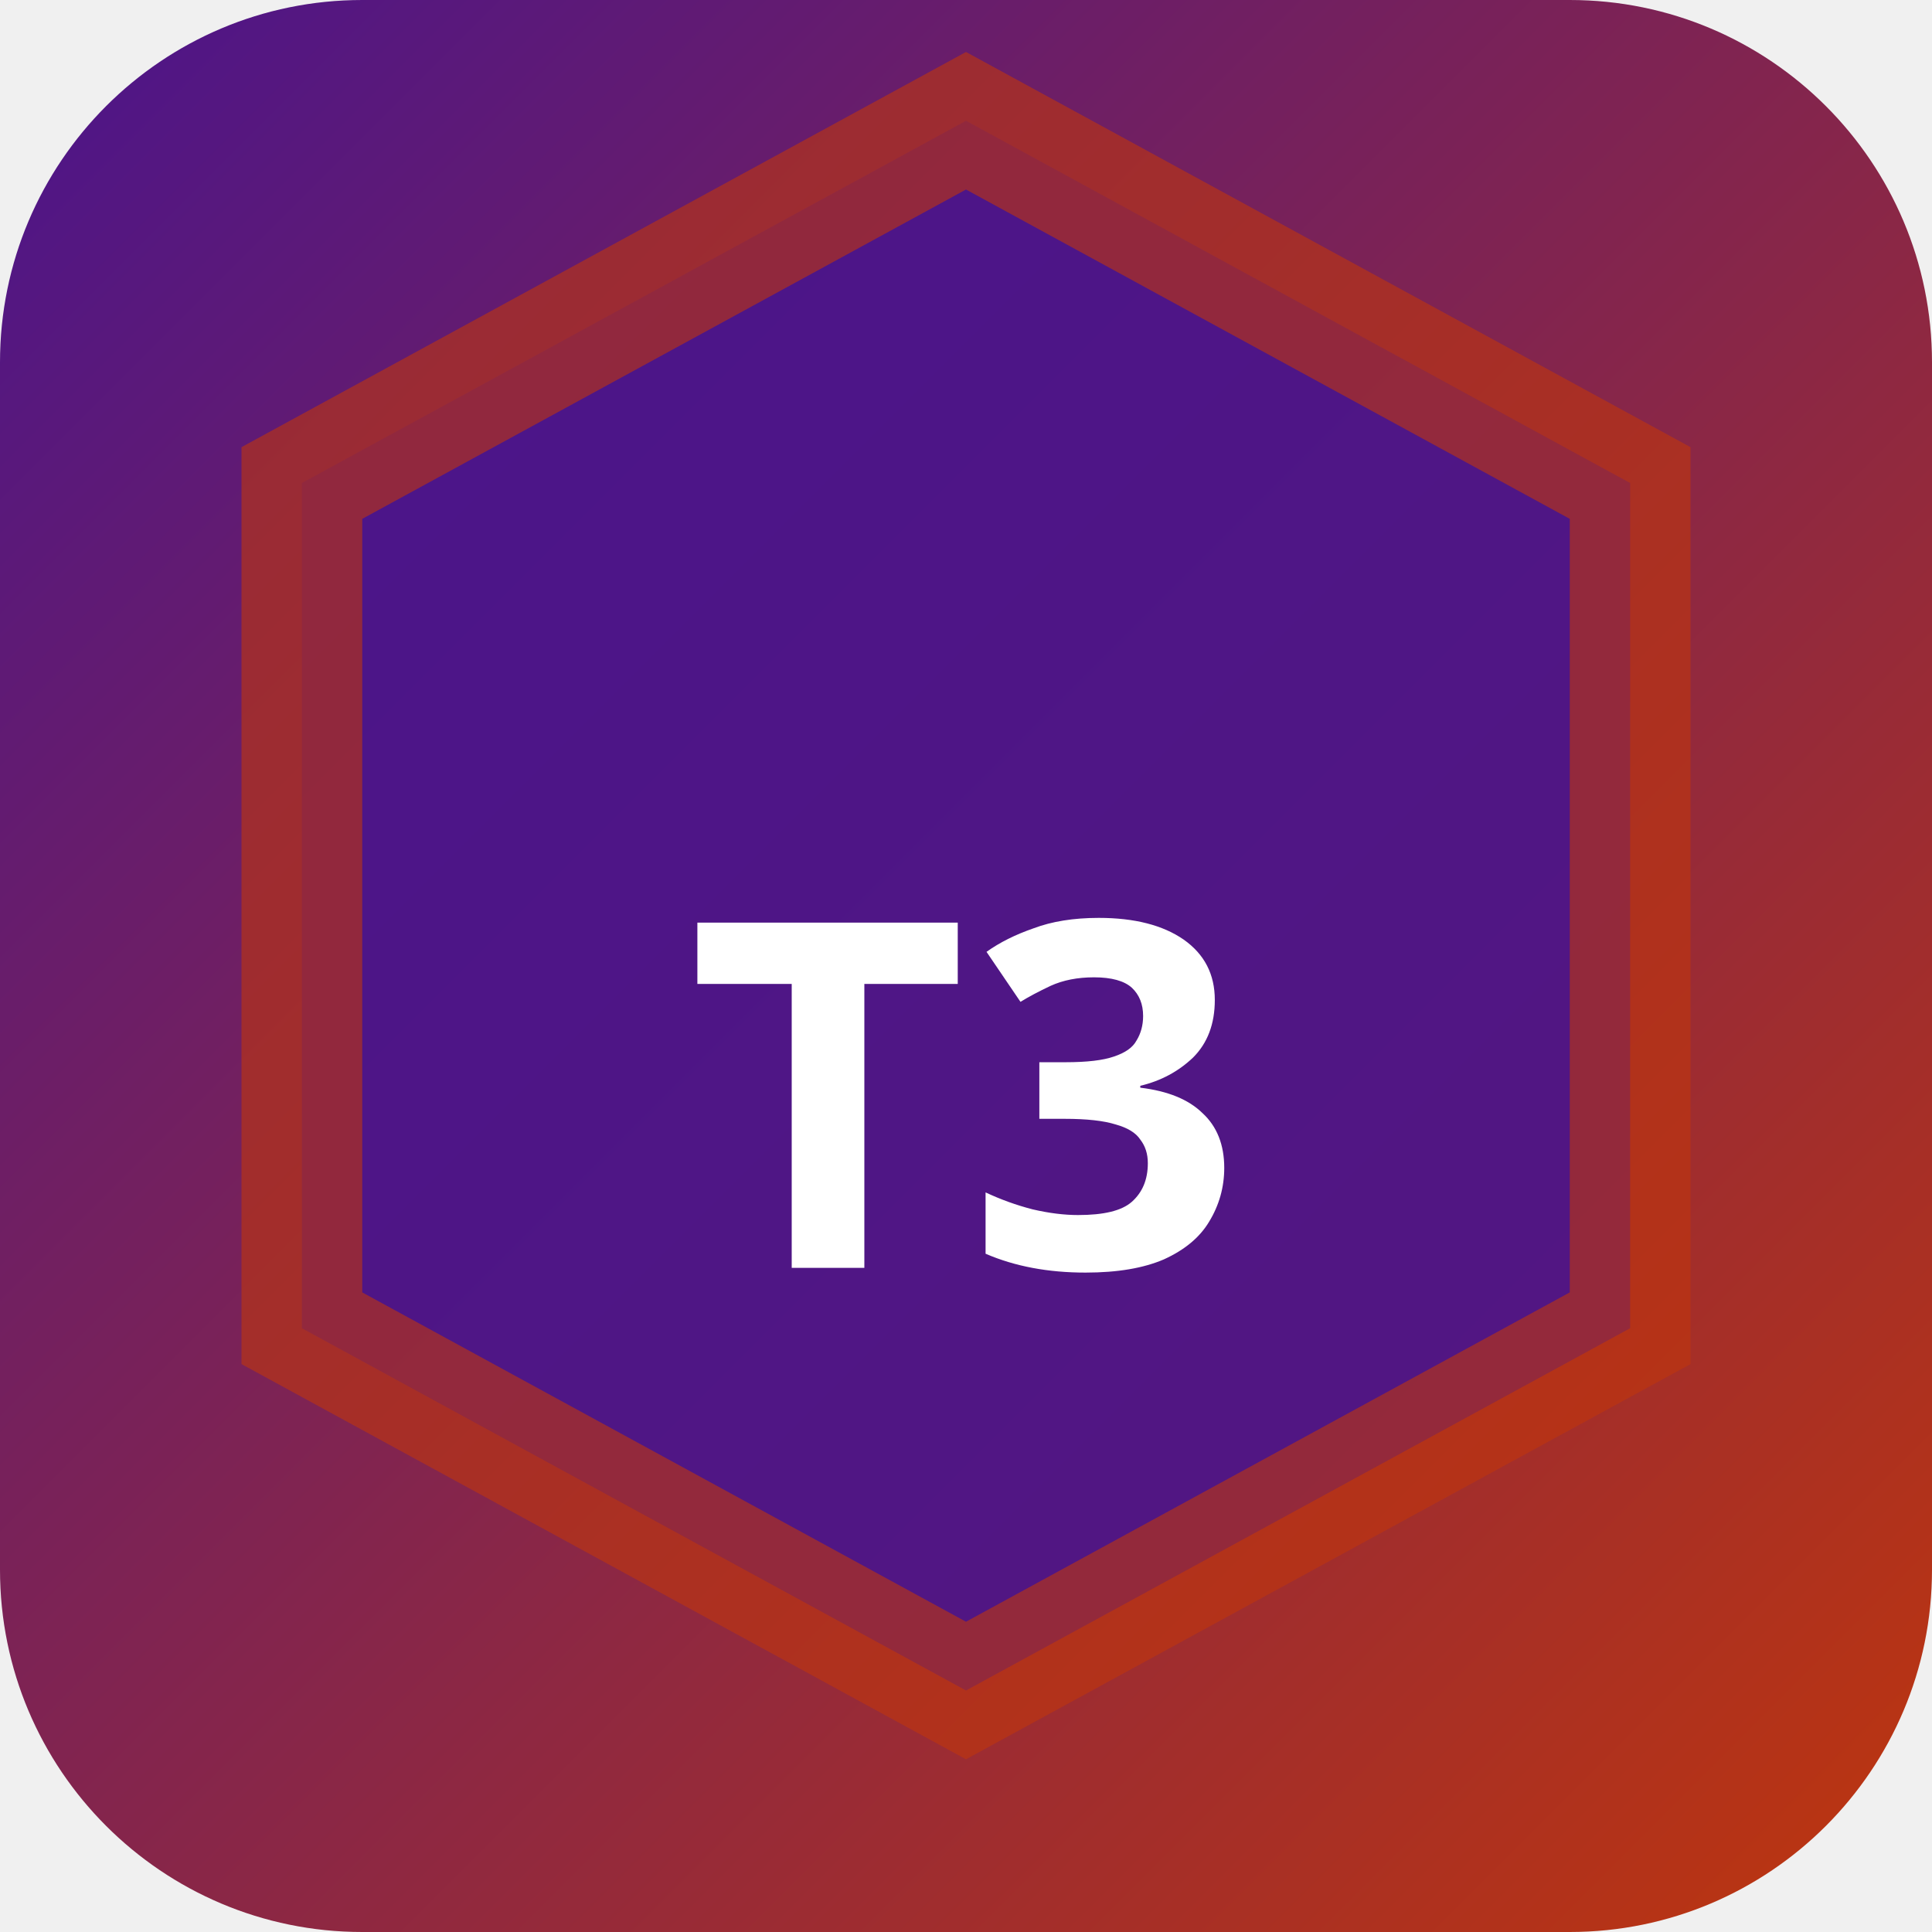
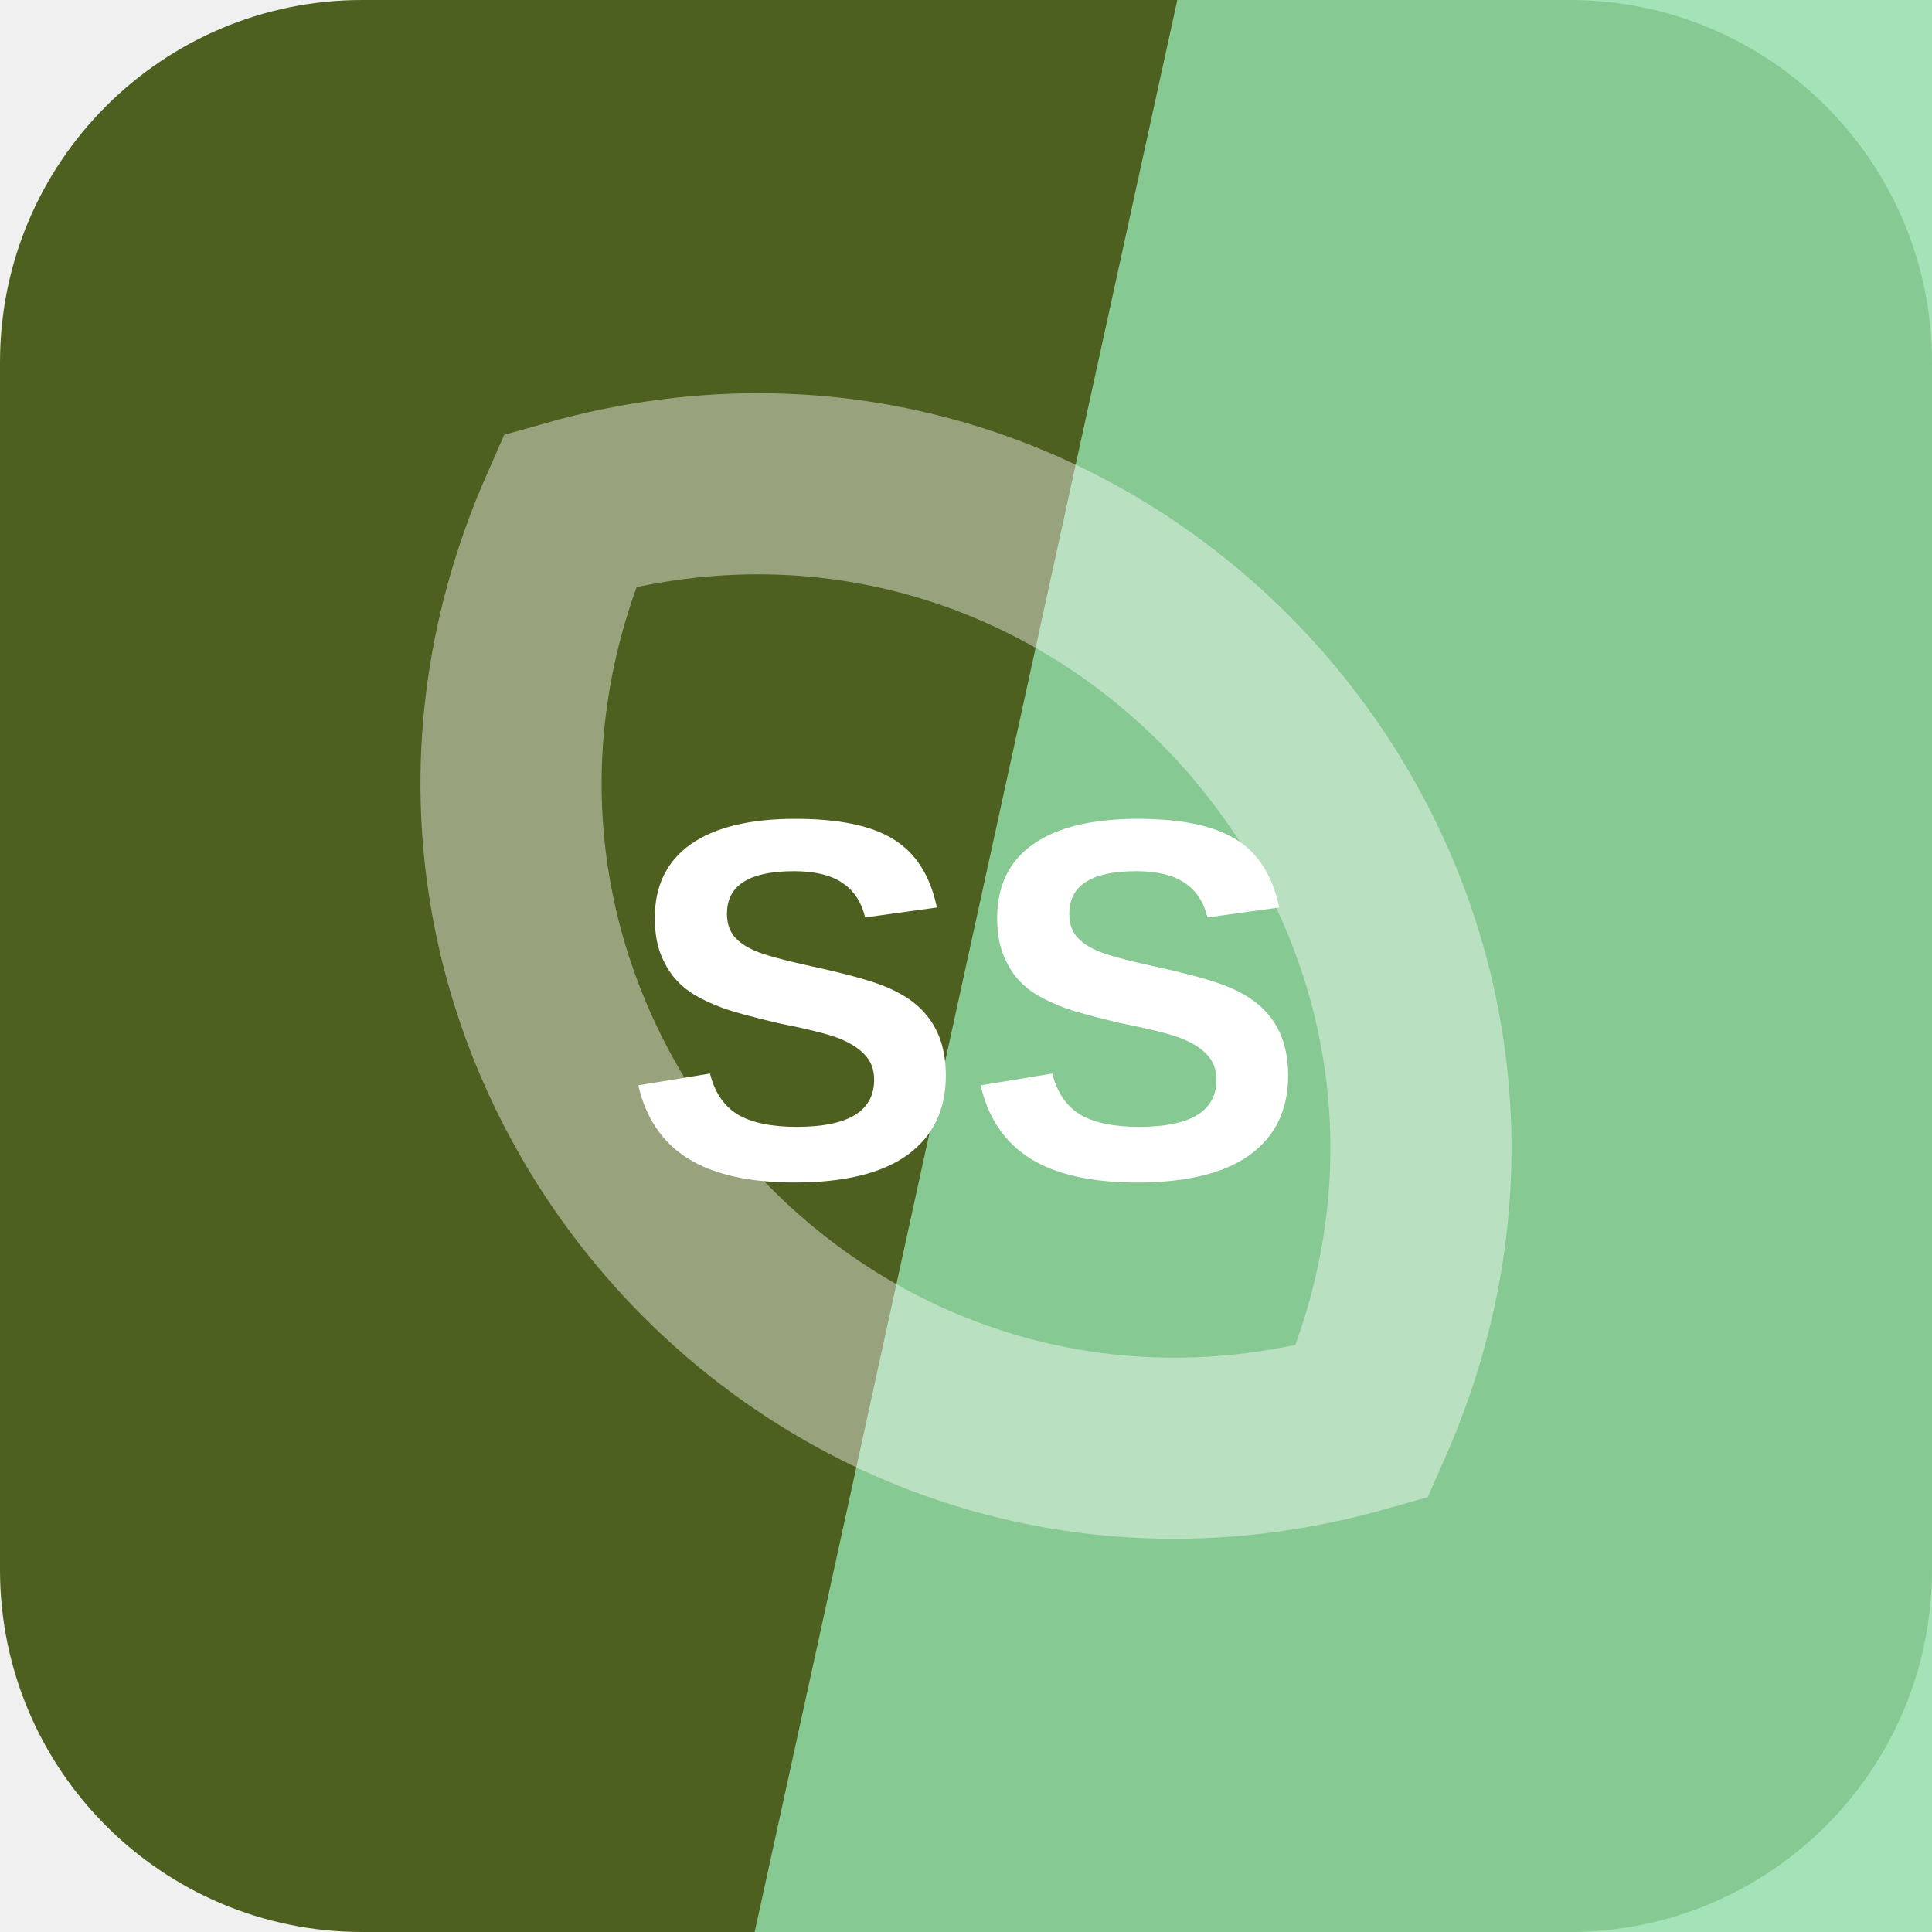
- <svg xmlns="http://www.w3.org/2000/svg" width="32" height="32" viewBox="0 0 32 32">
-   <defs>
-     <linearGradient id="bgt3b0" x1="0" y1="0" x2="1" y2="1">
-       <stop offset="0%" stop-color="#4a148c" />
-       <stop offset="100%" stop-color="#bf360c" />
-     </linearGradient>
-   </defs>
-   <rect width="32" height="32" rx="6" fill="url(#bgt3b0)" />
-   <polygon points="16,2 27,8 27,22 16,28 5,22 5,8" fill="rgba(74,20,140,0.9)" stroke="rgba(191,54,12,0.6)" stroke-width="2" />
-   <text x="16" y="21" text-anchor="middle" fill="#fff" font-size="8" font-weight="700" font-family="system-ui">T3</text>
+ <svg xmlns="http://www.w3.org/2000/svg" width="64" height="64" viewBox="0 0 64 64" role="img">
+   <rect width="64" height="64" rx="12" fill="hsl(78 51% 25%)" />
+   <path d="M39 0h25v64H25Z" fill="hsl(138 55% 73%)" opacity="0.82" />
+   <g transform="rotate(229 32 32)" opacity="0.42">
+     <path d="M12 32c8-17 32-17 40 0-8 17-32 17-40 0Z" fill="none" stroke="#ffffff" stroke-width="6" />
+   </g>
+   <text x="32" y="39" text-anchor="middle" fill="#ffffff" font-family="Arial,Helvetica,sans-serif" font-size="17" font-weight="700" letter-spacing="0">SS</text>
</svg>
